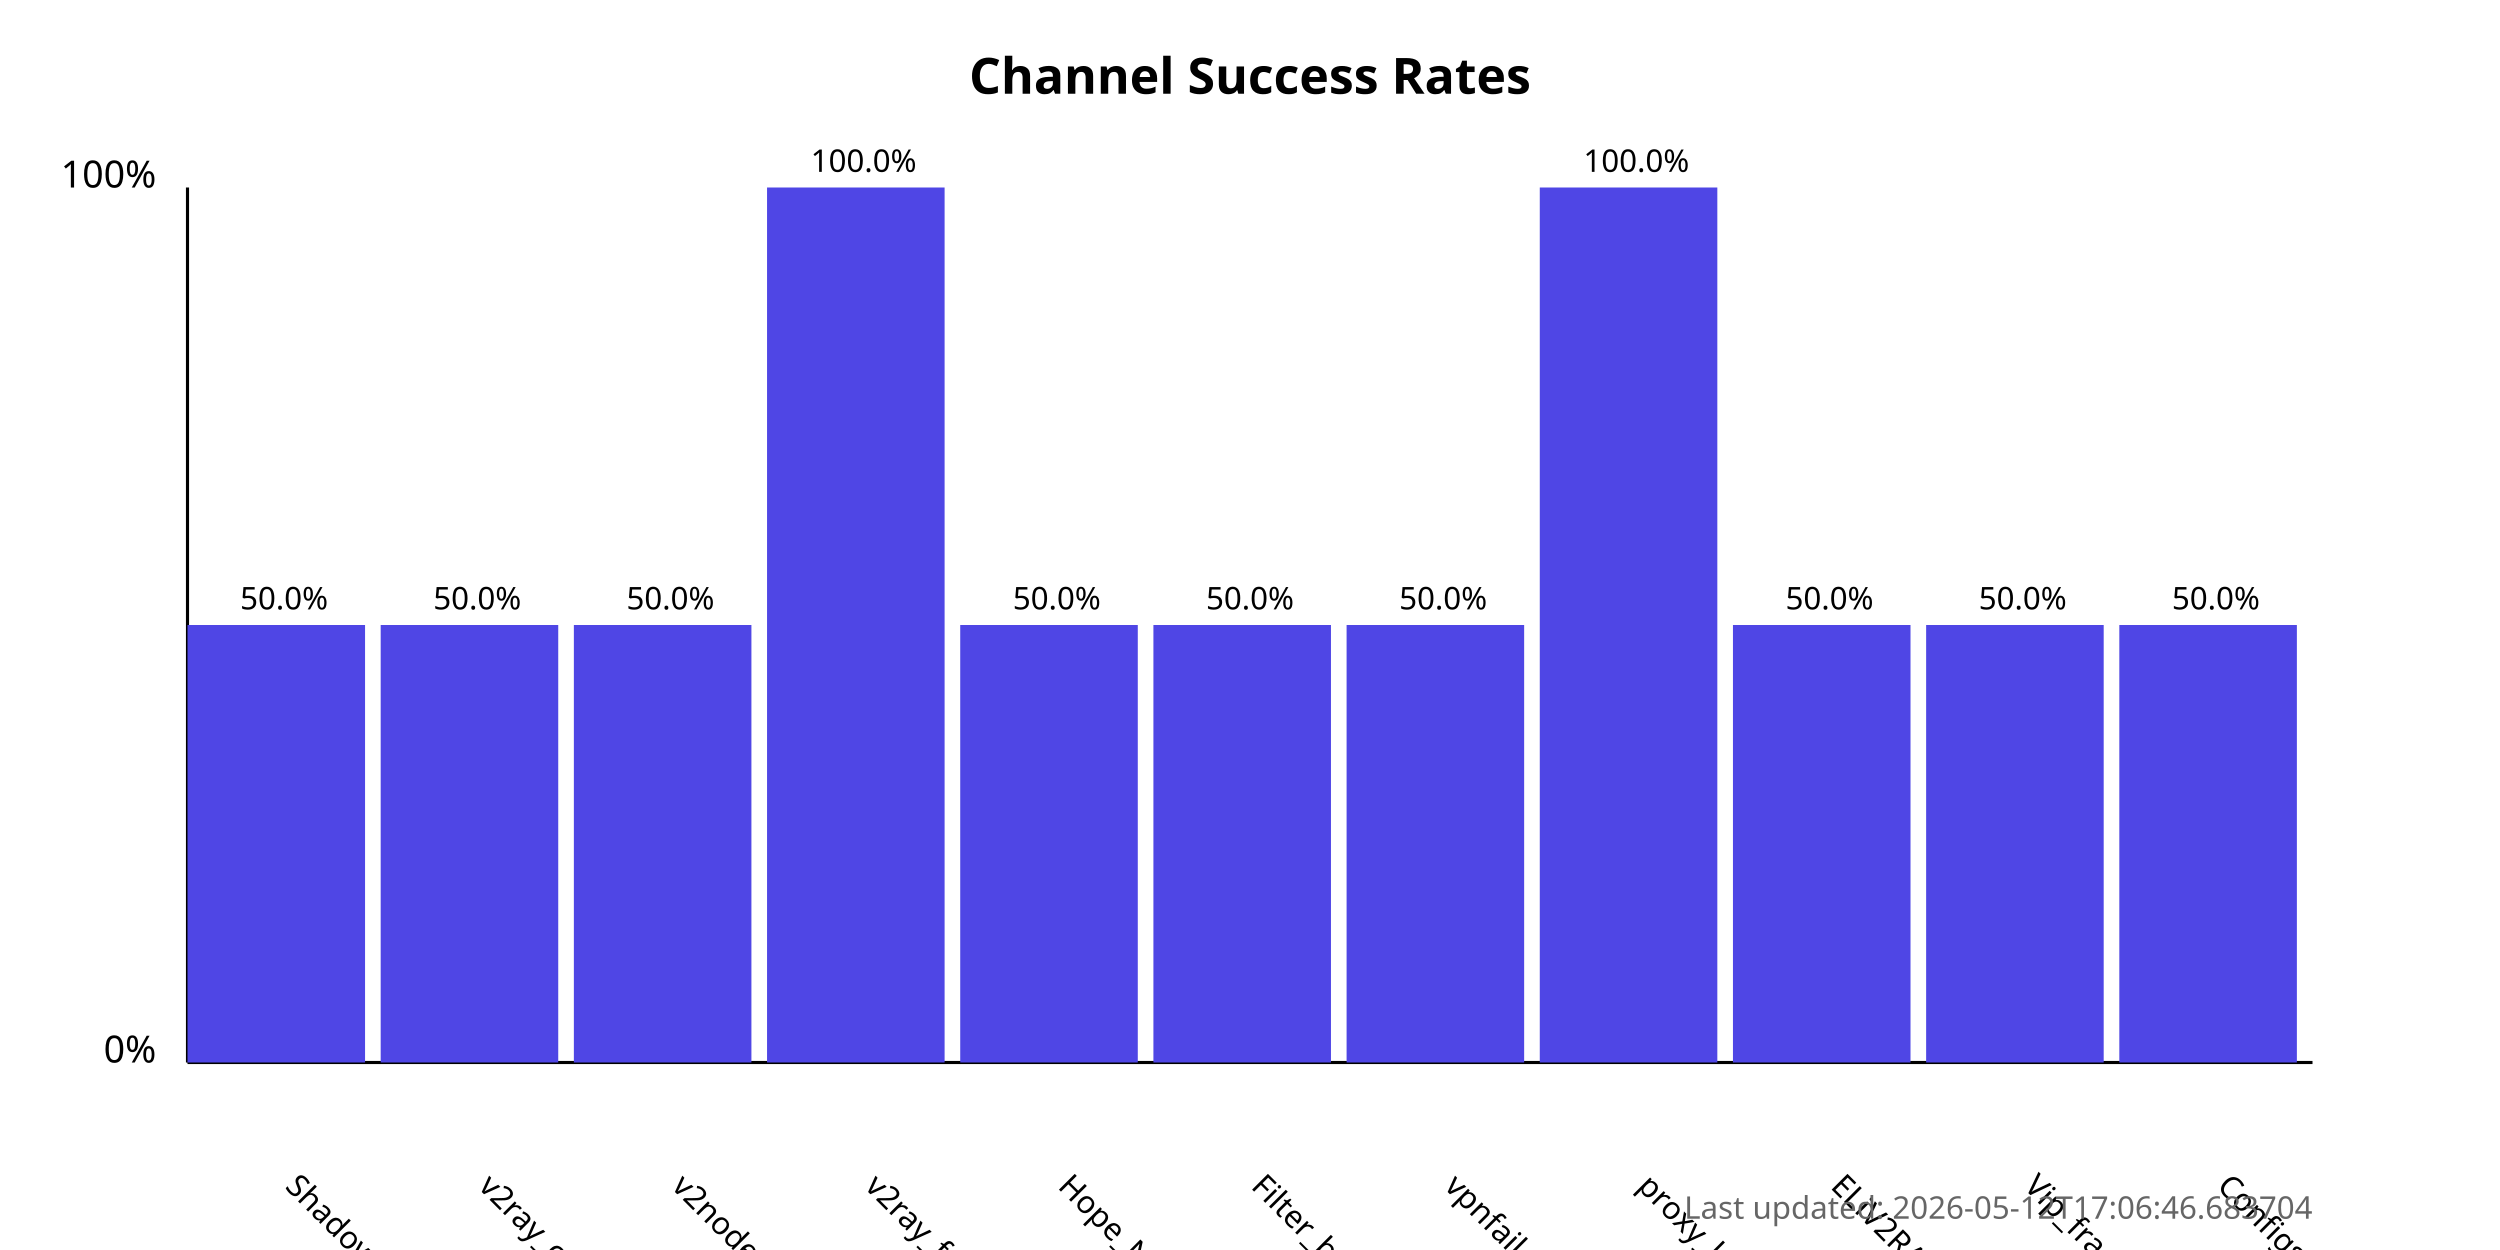
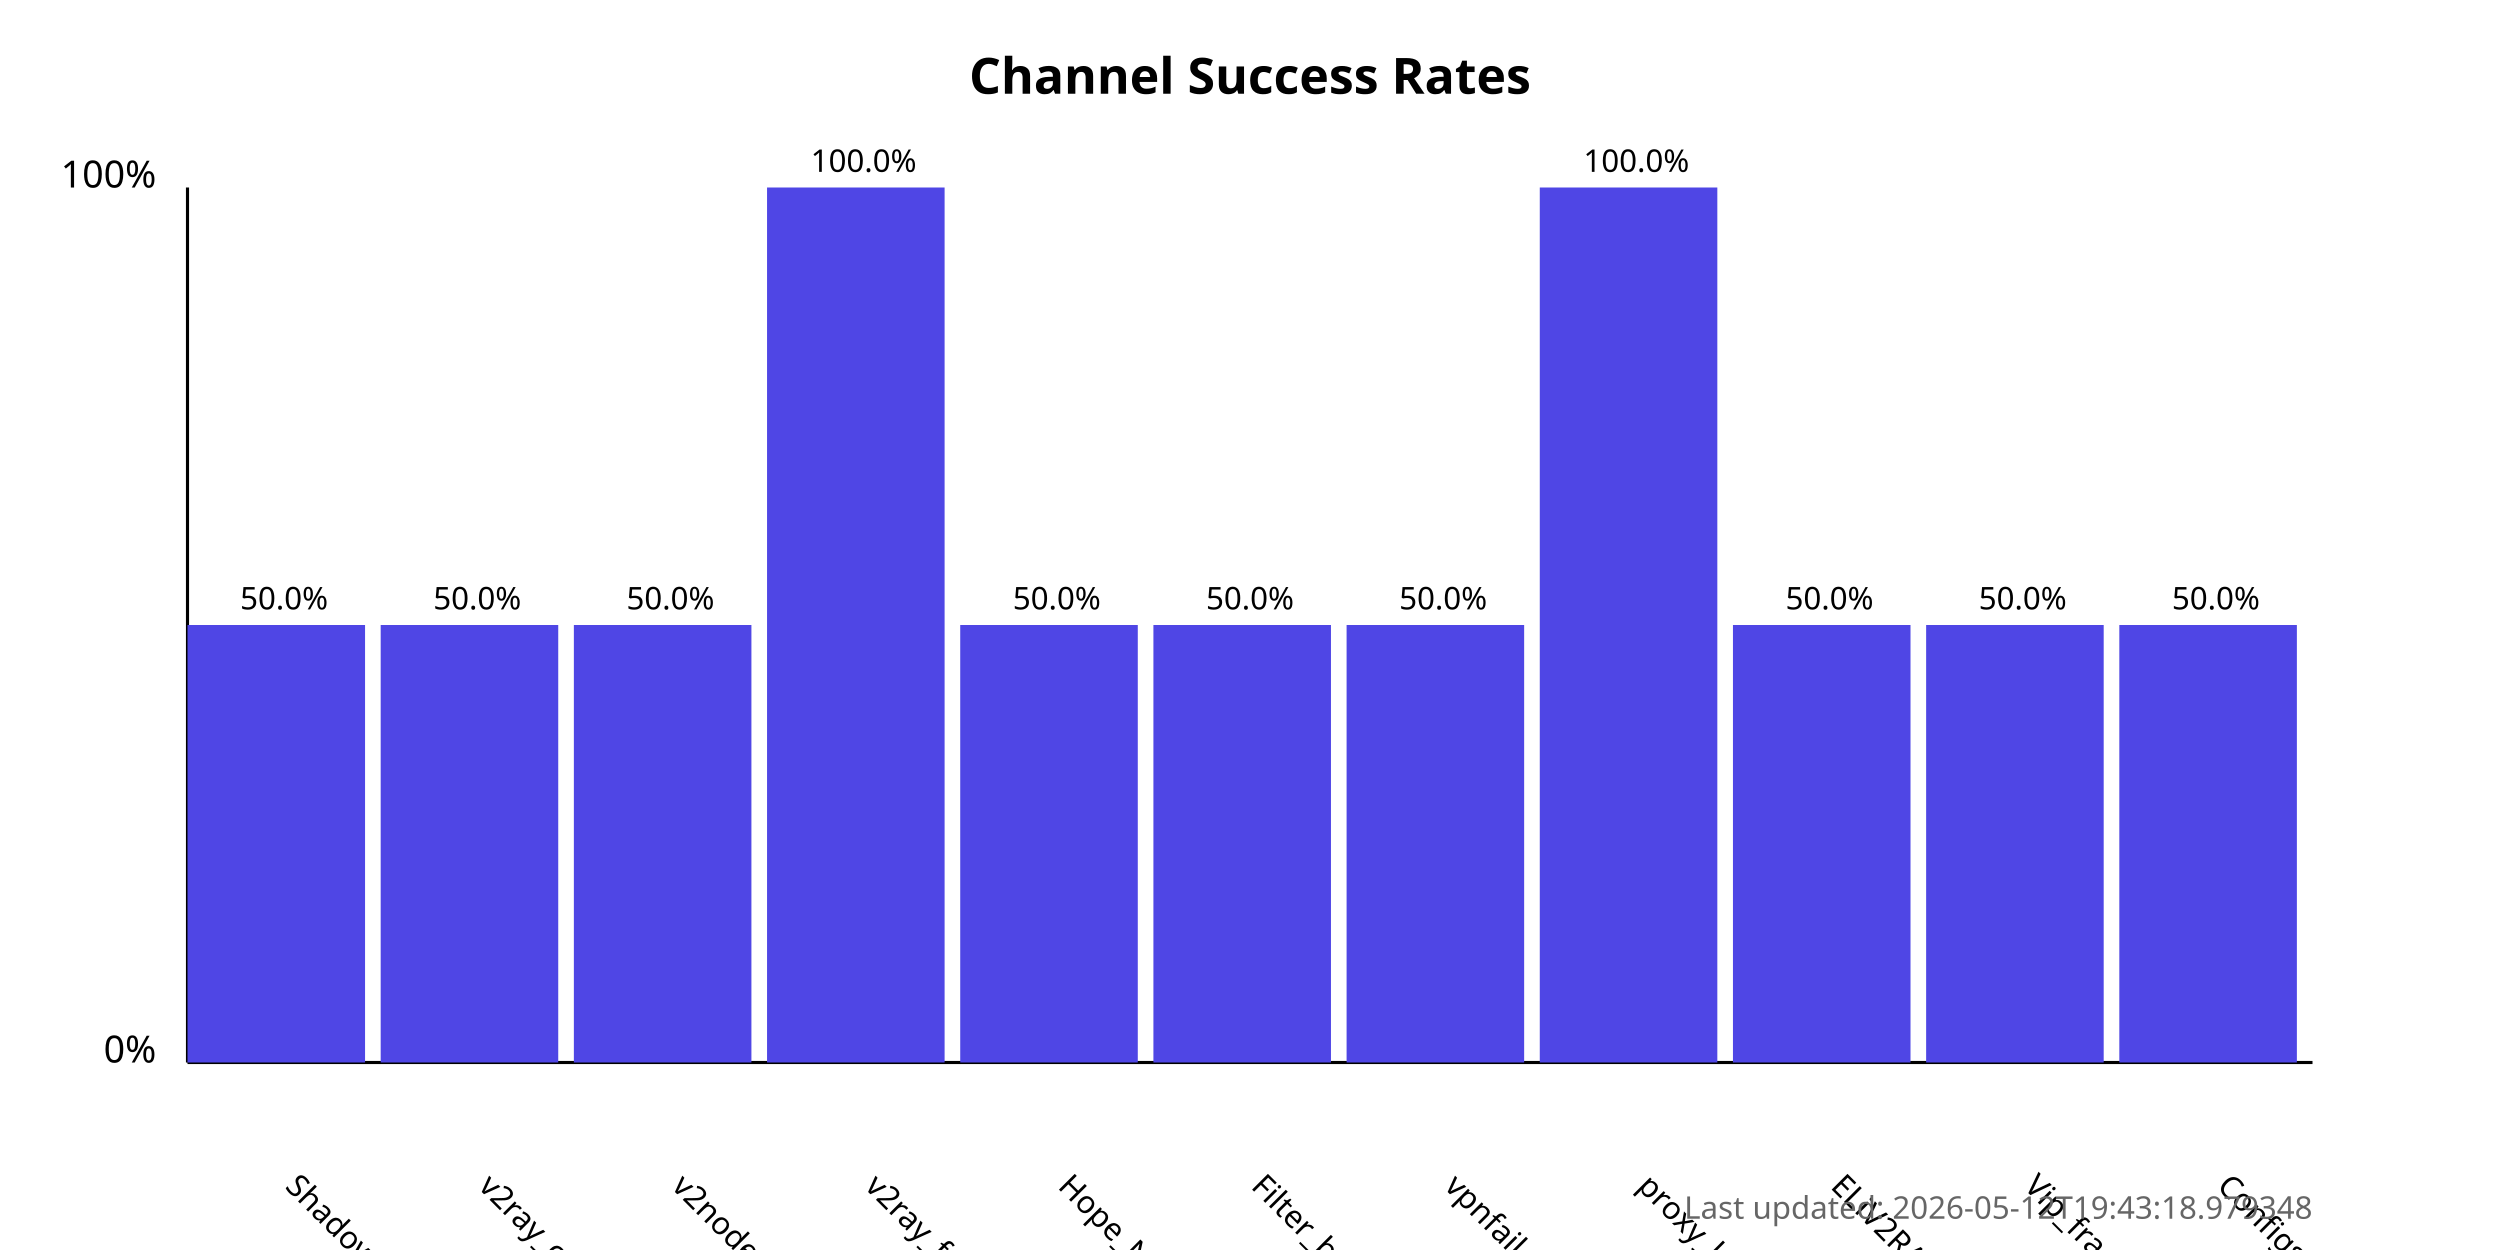
<svg xmlns="http://www.w3.org/2000/svg" width="800" height="400">
  <style>
            .chart-title { font: bold 16px sans-serif; }
            .axis-label { font: 12px sans-serif; }
            .tick-label { font: 10px sans-serif; }
            .bar { fill: #4f46e5; }
            .bar:hover { fill: #6366f1; }
            .timestamp { font: 10px sans-serif; fill: #666; }
        </style>
  <text x="400.0" y="30" text-anchor="middle" class="chart-title">
            Channel Success Rates
        </text>
  <line x1="60" y1="340" x2="60" y2="60" stroke="black" stroke-width="1" />
  <line x1="60" y1="340" x2="740" y2="340" stroke="black" stroke-width="1" />
  <text x="50" y="340" text-anchor="end" class="axis-label">0%</text>
  <text x="50" y="60" text-anchor="end" class="axis-label">100%</text>
  <g>
    <rect x="60" y="200.0" width="56.818" height="140.0" class="bar" />
    <text x="90.909" y="380" transform="rotate(45, 90.90909, 380)" text-anchor="start" class="tick-label">
                ShadowProxy66
            </text>
    <text x="90.909" y="195.0" text-anchor="middle" class="tick-label">
                50.0%
            </text>
  </g>
  <g>
    <rect x="121.818" y="200.0" width="56.818" height="140.0" class="bar" />
    <text x="152.727" y="380" transform="rotate(45, 152.7273, 380)" text-anchor="start" class="tick-label">
                v2ray_configs_pool
            </text>
    <text x="152.727" y="195.0" text-anchor="middle" class="tick-label">
                50.0%
            </text>
  </g>
  <g>
    <rect x="183.636" y="200.0" width="56.818" height="140.0" class="bar" />
    <text x="214.545" y="380" transform="rotate(45, 214.5455, 380)" text-anchor="start" class="tick-label">
                v2nodes
            </text>
    <text x="214.545" y="195.0" text-anchor="middle" class="tick-label">
                50.0%
            </text>
  </g>
  <g>
    <rect x="245.455" y="60.0" width="56.818" height="280.0" class="bar" />
    <text x="276.364" y="380" transform="rotate(45, 276.3636, 380)" text-anchor="start" class="tick-label">
                v2ray_free_conf
            </text>
    <text x="276.364" y="55.0" text-anchor="middle" class="tick-label">
                100.0%
            </text>
  </g>
  <g>
    <rect x="307.273" y="200.0" width="56.818" height="140.0" class="bar" />
    <text x="338.182" y="380" transform="rotate(45, 338.1818, 380)" text-anchor="start" class="tick-label">
                Hope_Net
            </text>
    <text x="338.182" y="195.0" text-anchor="middle" class="tick-label">
                50.0%
            </text>
  </g>
  <g>
    <rect x="369.091" y="200.0" width="56.818" height="140.0" class="bar" />
    <text x="400.0" y="380" transform="rotate(45, 400.0, 380)" text-anchor="start" class="tick-label">
                Filter_breaker
            </text>
    <text x="400.0" y="195.0" text-anchor="middle" class="tick-label">
                50.0%
            </text>
  </g>
  <g>
    <rect x="430.909" y="200.0" width="56.818" height="140.0" class="bar" />
    <text x="461.818" y="380" transform="rotate(45, 461.8182, 380)" text-anchor="start" class="tick-label">
                vpnfail_vless
            </text>
    <text x="461.818" y="195.0" text-anchor="middle" class="tick-label">
                50.0%
            </text>
  </g>
  <g>
    <rect x="492.727" y="60.0" width="56.818" height="280.0" class="bar" />
    <text x="523.636" y="380" transform="rotate(45, 523.6364, 380)" text-anchor="start" class="tick-label">
                proxy_kafee
            </text>
    <text x="523.636" y="55.0" text-anchor="middle" class="tick-label">
                100.0%
            </text>
  </g>
  <g>
    <rect x="554.545" y="200.0" width="56.818" height="140.0" class="bar" />
    <text x="585.455" y="380" transform="rotate(45, 585.4545, 380)" text-anchor="start" class="tick-label">
                ELiV2RAY
            </text>
    <text x="585.455" y="195.0" text-anchor="middle" class="tick-label">
                50.0%
            </text>
  </g>
  <g>
    <rect x="616.364" y="200.0" width="56.818" height="140.0" class="bar" />
    <text x="647.273" y="380" transform="rotate(45, 647.2727, 380)" text-anchor="start" class="tick-label">
                Vip_fragment_v2ray
            </text>
    <text x="647.273" y="195.0" text-anchor="middle" class="tick-label">
                50.0%
            </text>
  </g>
  <g>
    <rect x="678.182" y="200.0" width="56.818" height="140.0" class="bar" />
    <text x="709.091" y="380" transform="rotate(45, 709.0909, 380)" text-anchor="start" class="tick-label">
                ConfigsHubPlus
            </text>
    <text x="709.091" y="195.0" text-anchor="middle" class="tick-label">
                50.0%
            </text>
  </g>
  <text x="740" y="390" text-anchor="end" class="timestamp">
-             Last updated: 2026-05-12T17:06:46.683704
+             Last updated: 2026-05-12T19:43:18.979348
        </text>
</svg>
